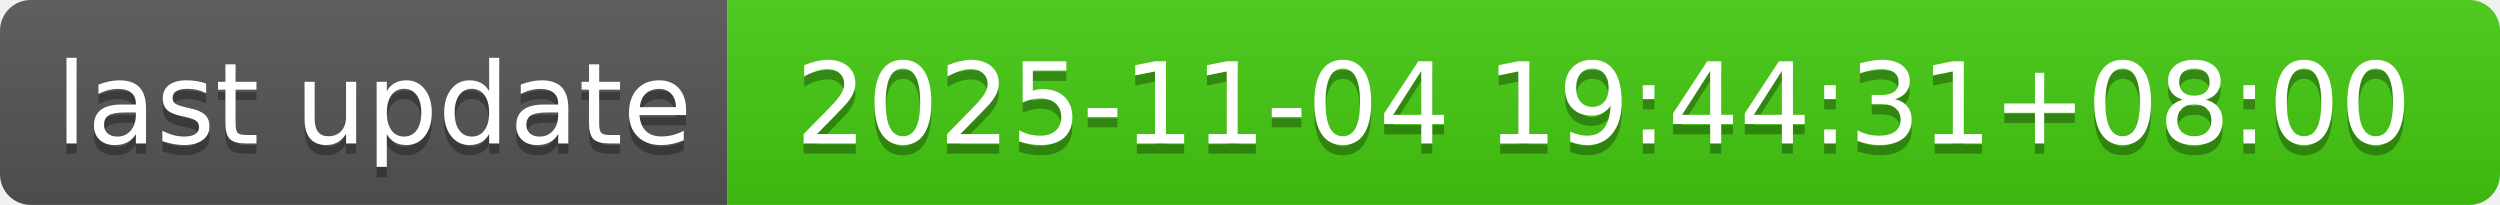
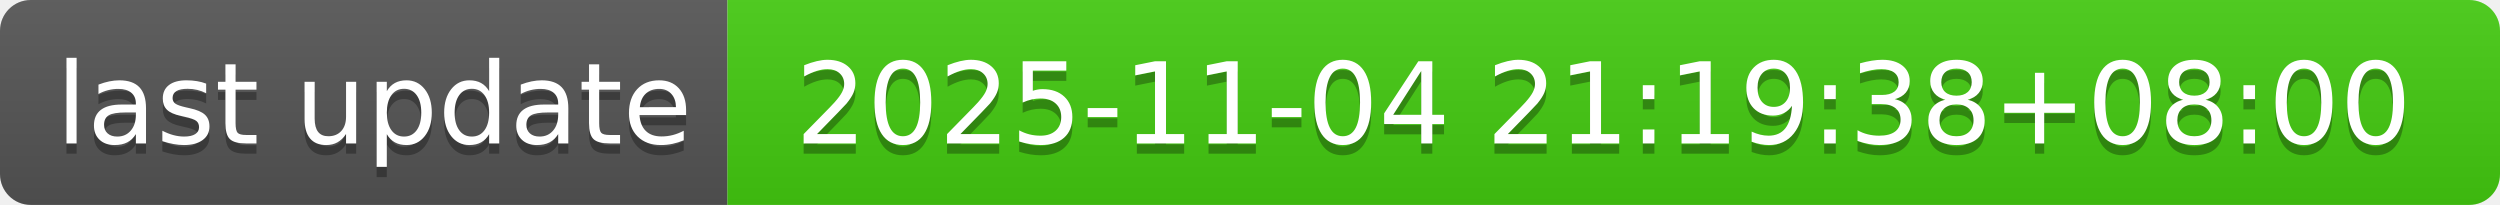
- <svg xmlns="http://www.w3.org/2000/svg" width="244" height="20" role="img" aria-label="last update: 2025-11-04 19:44:31+08:00">
+ <svg xmlns="http://www.w3.org/2000/svg" width="244" height="20" role="img" aria-label="last update: 2025-11-04 21:19:38+08:00">
  <linearGradient id="s" x2="0" y2="100%">
    <stop offset="0" stop-color="#bbb" stop-opacity=".1" />
    <stop offset="1" stop-opacity=".1" />
  </linearGradient>
  <clipPath id="r">
    <rect width="244" height="20" rx="3" fill="#fff" />
  </clipPath>
  <g clip-path="url(#r)">
    <rect width="71" height="20" fill="#555" />
    <rect x="71" width="173" height="20" fill="#4c1" />
    <rect width="244" height="20" fill="url(#s)" />
  </g>
  <g fill="#fff" text-anchor="middle" font-family="Verdana,Geneva,DejaVu Sans,sans-serif" text-rendering="geometricPrecision" font-size="110">
    <text aria-hidden="true" x="365" y="150" fill="#010101" fill-opacity=".3" transform="scale(.1)" textLength="610">last update</text>
    <text x="365" y="140" transform="scale(.1)" fill="#fff" textLength="610">last update</text>
-     <text aria-hidden="true" x="1565" y="150" fill="#010101" fill-opacity=".3" transform="scale(.1)" textLength="1630">2025-11-04 19:44:31+08:00</text>
-     <text x="1565" y="140" transform="scale(.1)" fill="#fff" textLength="1630">2025-11-04 19:44:31+08:00</text>
+     <text aria-hidden="true" x="1565" y="150" fill="#010101" fill-opacity=".3" transform="scale(.1)" textLength="1630">2025-11-04 21:19:38+08:00</text>
+     <text x="1565" y="140" transform="scale(.1)" fill="#fff" textLength="1630">2025-11-04 21:19:38+08:00</text>
  </g>
</svg>
